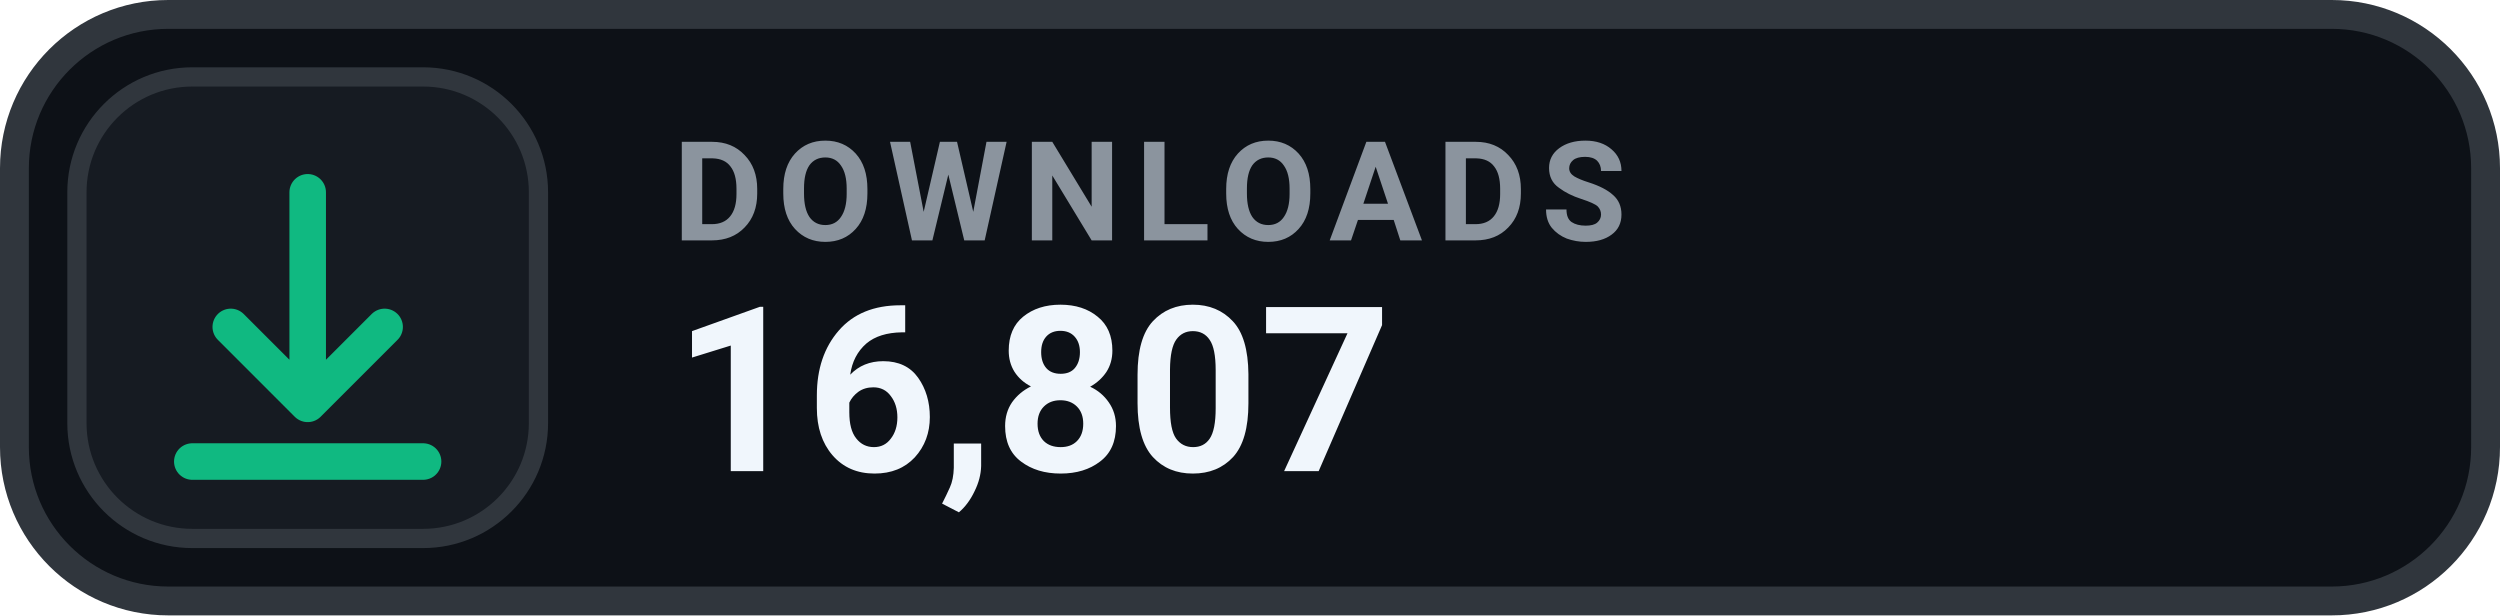
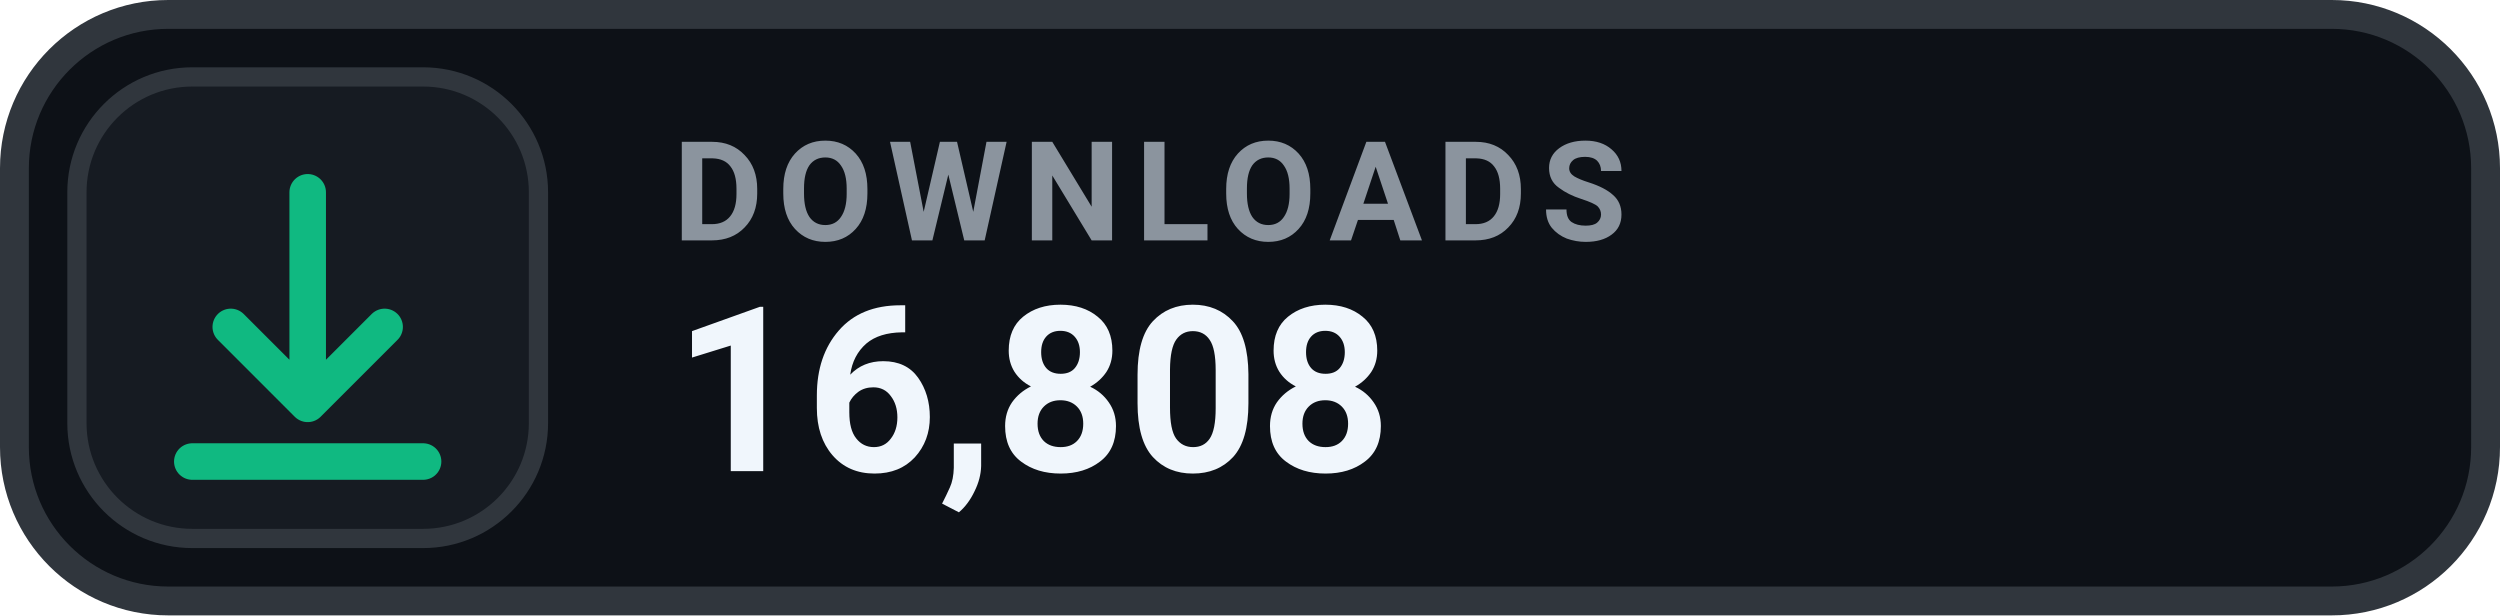
- <svg xmlns="http://www.w3.org/2000/svg" width="130" height="32" viewBox="0 0 130 32" role="img" aria-label="DOWNLOADS 16,807">
+ <svg xmlns="http://www.w3.org/2000/svg" width="130" height="32" viewBox="0 0 130 32" role="img" aria-label="DOWNLOADS 16,808">
  <rect x=".75" y=".75" width="128.5" height="30.5" rx="8" fill="#0D1117" stroke="#30363D" stroke-width="1.5" />
  <rect x="4" y="4" width="24" height="24" rx="6" fill="#161B22" stroke="#30363D" stroke-width="1" />
  <g transform="translate(16 16)" style="color:#10B981;">
    <path d="M0 -6 v11 m0 0 l4 -4 m-4 4 l-4 -4 M-6 8 h12" fill="none" stroke="currentColor" stroke-width="1.9" stroke-linecap="round" stroke-linejoin="round" />
  </g>
  <text x="35" y="12.5" fill="#8B949E" font-family="-apple-system,BlinkMacSystemFont,'Segoe UI',Roboto,Helvetica,Arial,sans-serif" font-size="7.2" font-weight="700" letter-spacing=".75">DOWNLOADS</text>
-   <text x="35" y="24.5" fill="#F0F6FC" font-family="-apple-system,BlinkMacSystemFont,'Segoe UI',Roboto,Helvetica,Arial,sans-serif" font-size="12" font-weight="700">16,807</text>
+   <text x="35" y="24.5" fill="#F0F6FC" font-family="-apple-system,BlinkMacSystemFont,'Segoe UI',Roboto,Helvetica,Arial,sans-serif" font-size="12" font-weight="700">16,808</text>
</svg>
